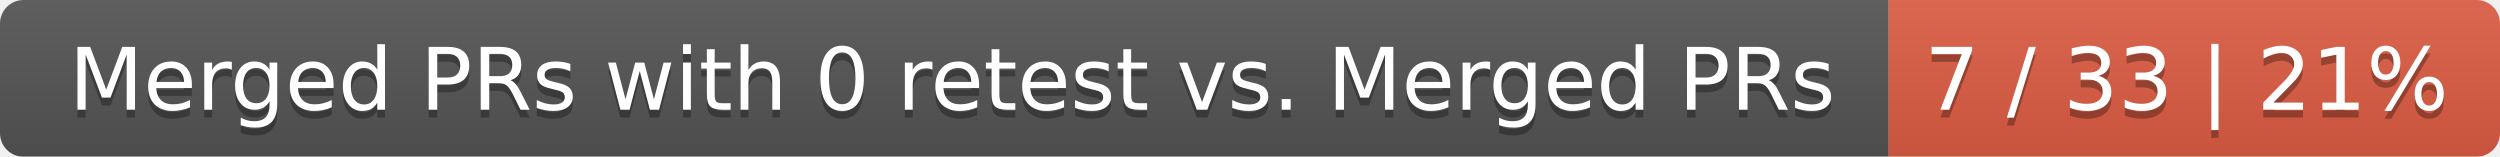
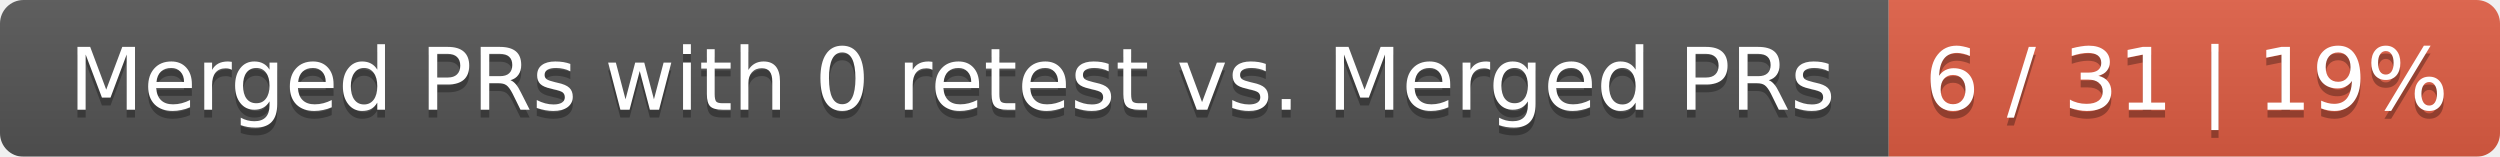
<svg xmlns="http://www.w3.org/2000/svg" width="319" height="20">
  <linearGradient id="smooth" x2="0" y2="100%">
    <stop offset="0" stop-color="#bbb" stop-opacity=".1" />
    <stop offset="1" stop-opacity=".1" />
  </linearGradient>
  <mask id="round">
    <rect width="319" height="20" rx="3" fill="#fff" />
  </mask>
  <g mask="url(#round)">
    <rect width="241" height="20" fill="#555" />
    <rect x="241" width="78" height="20" fill="#e05d44" />
    <rect width="319" height="20" fill="url(#smooth)" />
  </g>
  <g fill="#fff" text-anchor="middle" font-family="DejaVu Sans,Verdana,Geneva,sans-serif" font-size="11">
    <text x="121.5" y="15" fill="#010101" fill-opacity=".3">Merged PRs with 0 retest vs. Merged PRs</text>
    <text x="121.5" y="14">Merged PRs with 0 retest vs. Merged PRs</text>
-     <text x="279" y="15" fill="#010101" fill-opacity=".3">7 / 33 | 21%</text>
-     <text x="279" y="14">7 / 33 | 21%</text>
+     <text x="279" y="15" fill="#010101" fill-opacity=".3">6 / 31 | 19%</text>
+     <text x="279" y="14">6 / 31 | 19%</text>
  </g>
</svg>
